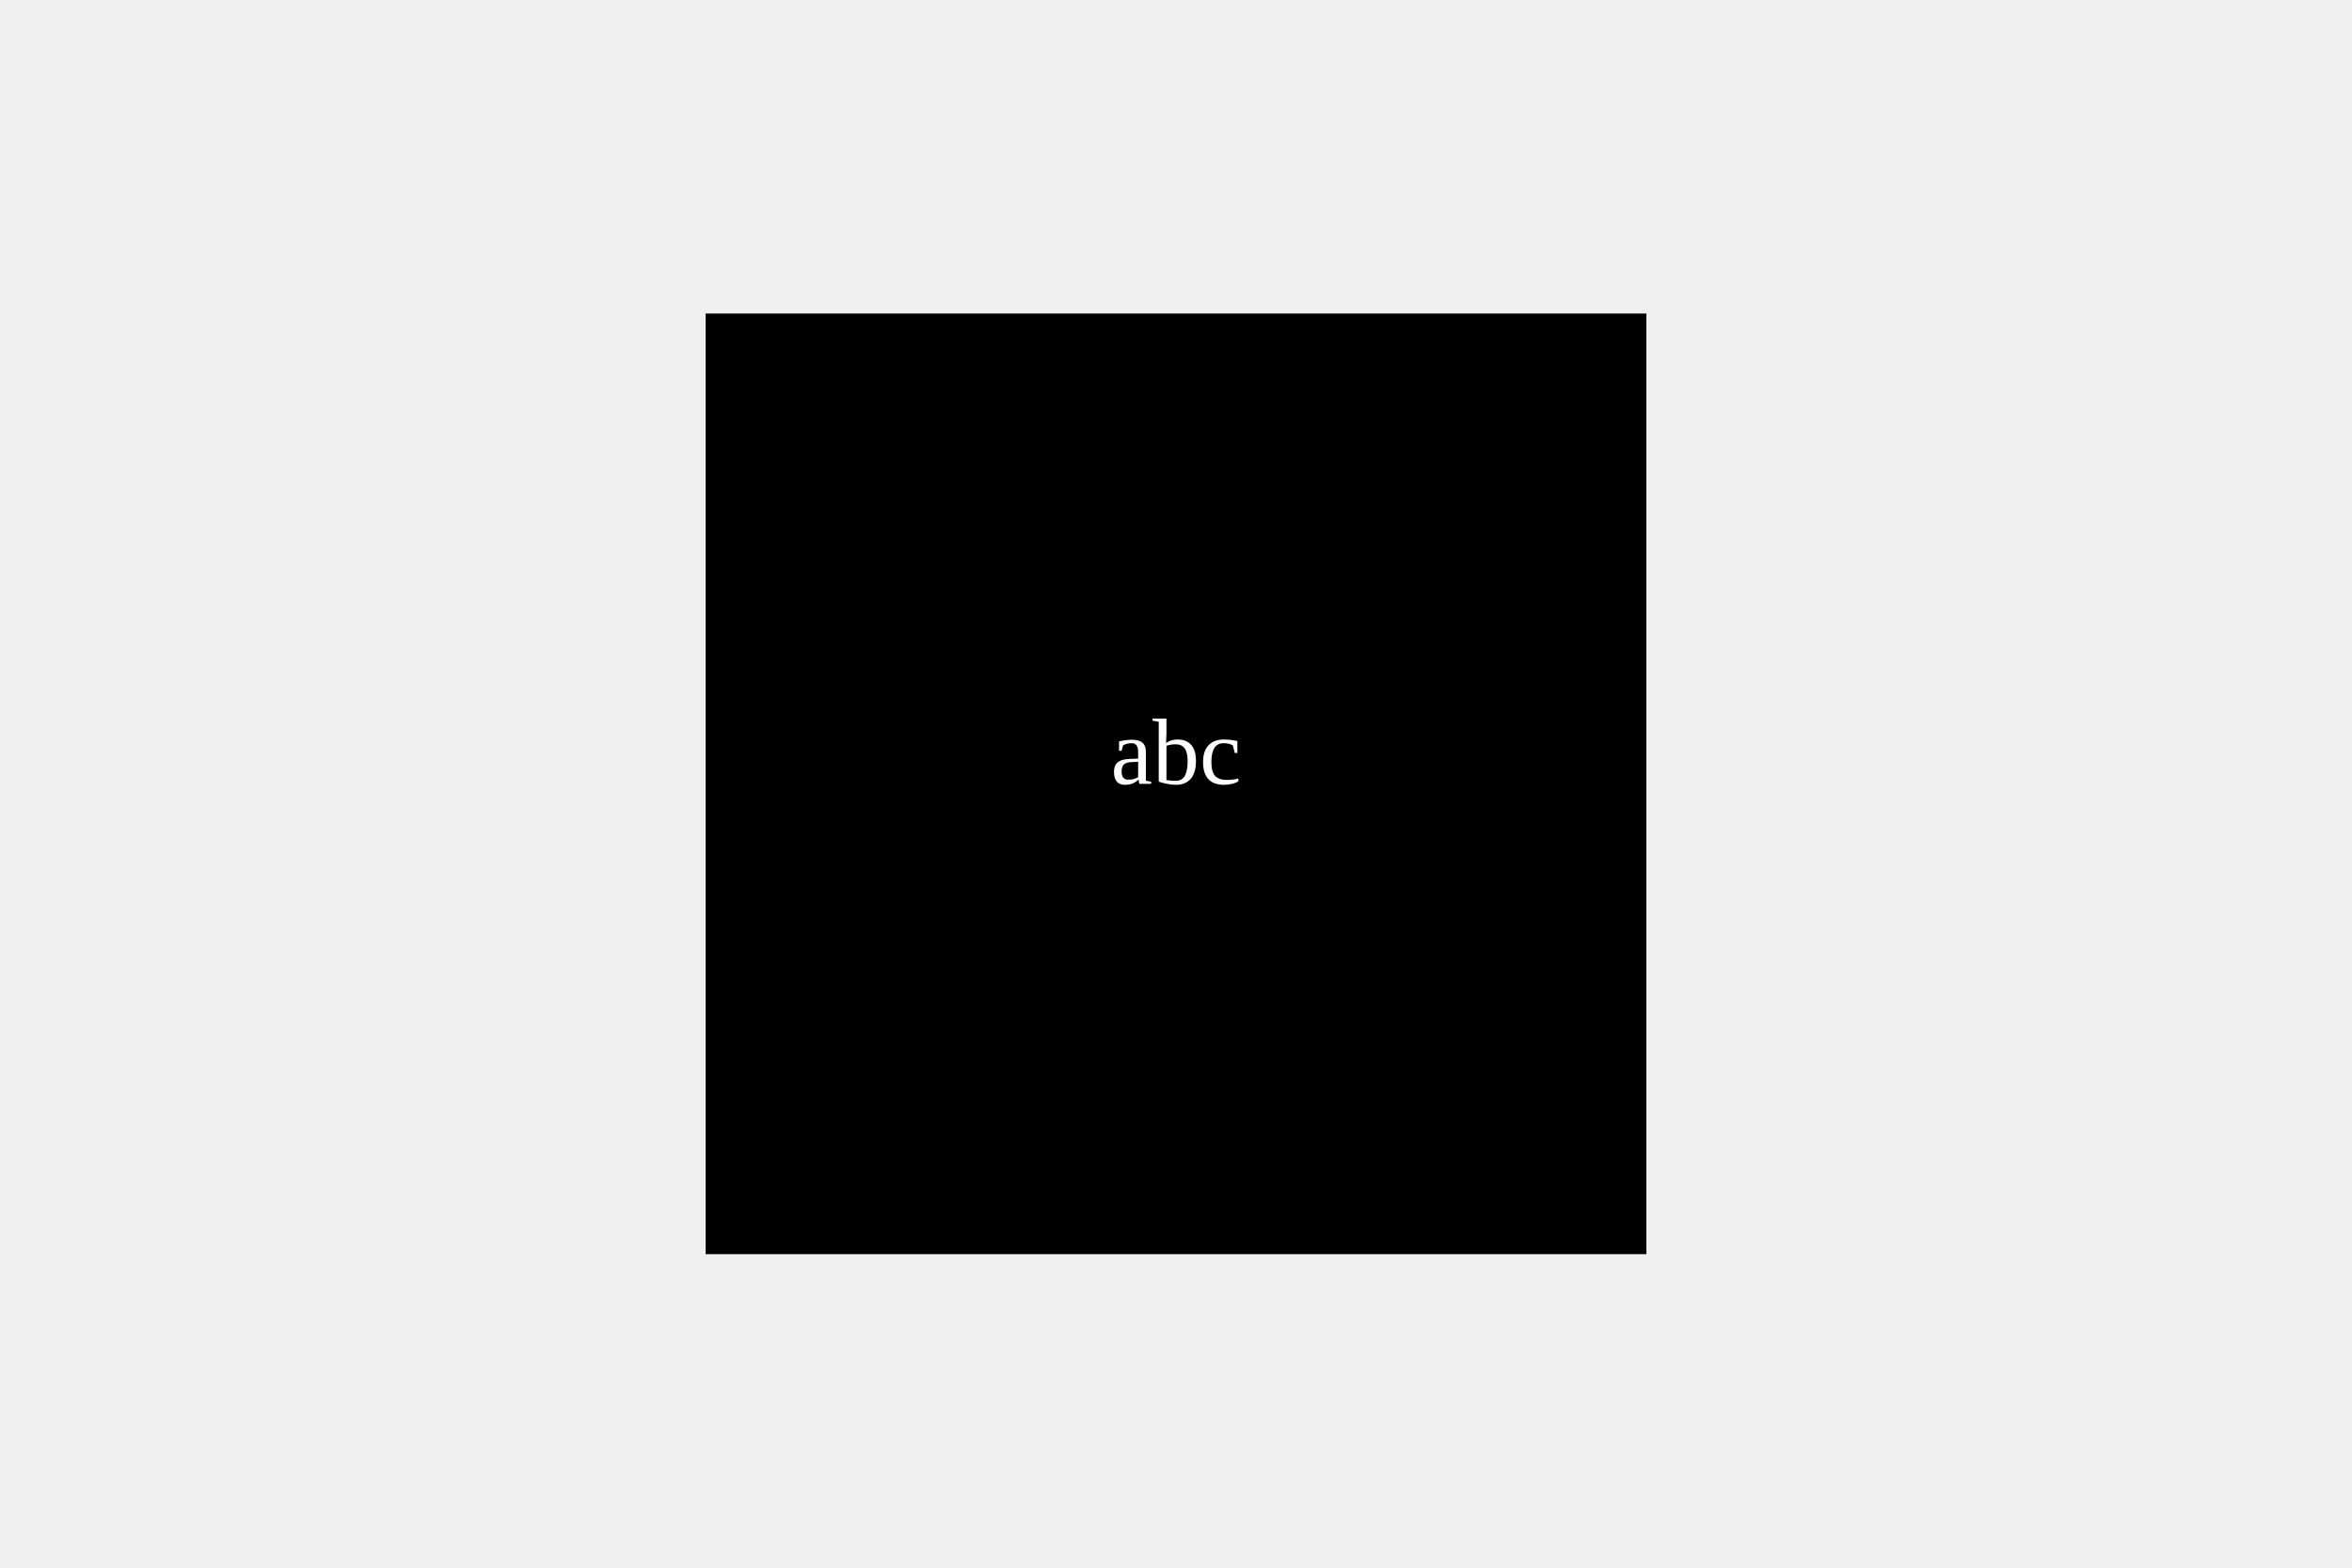
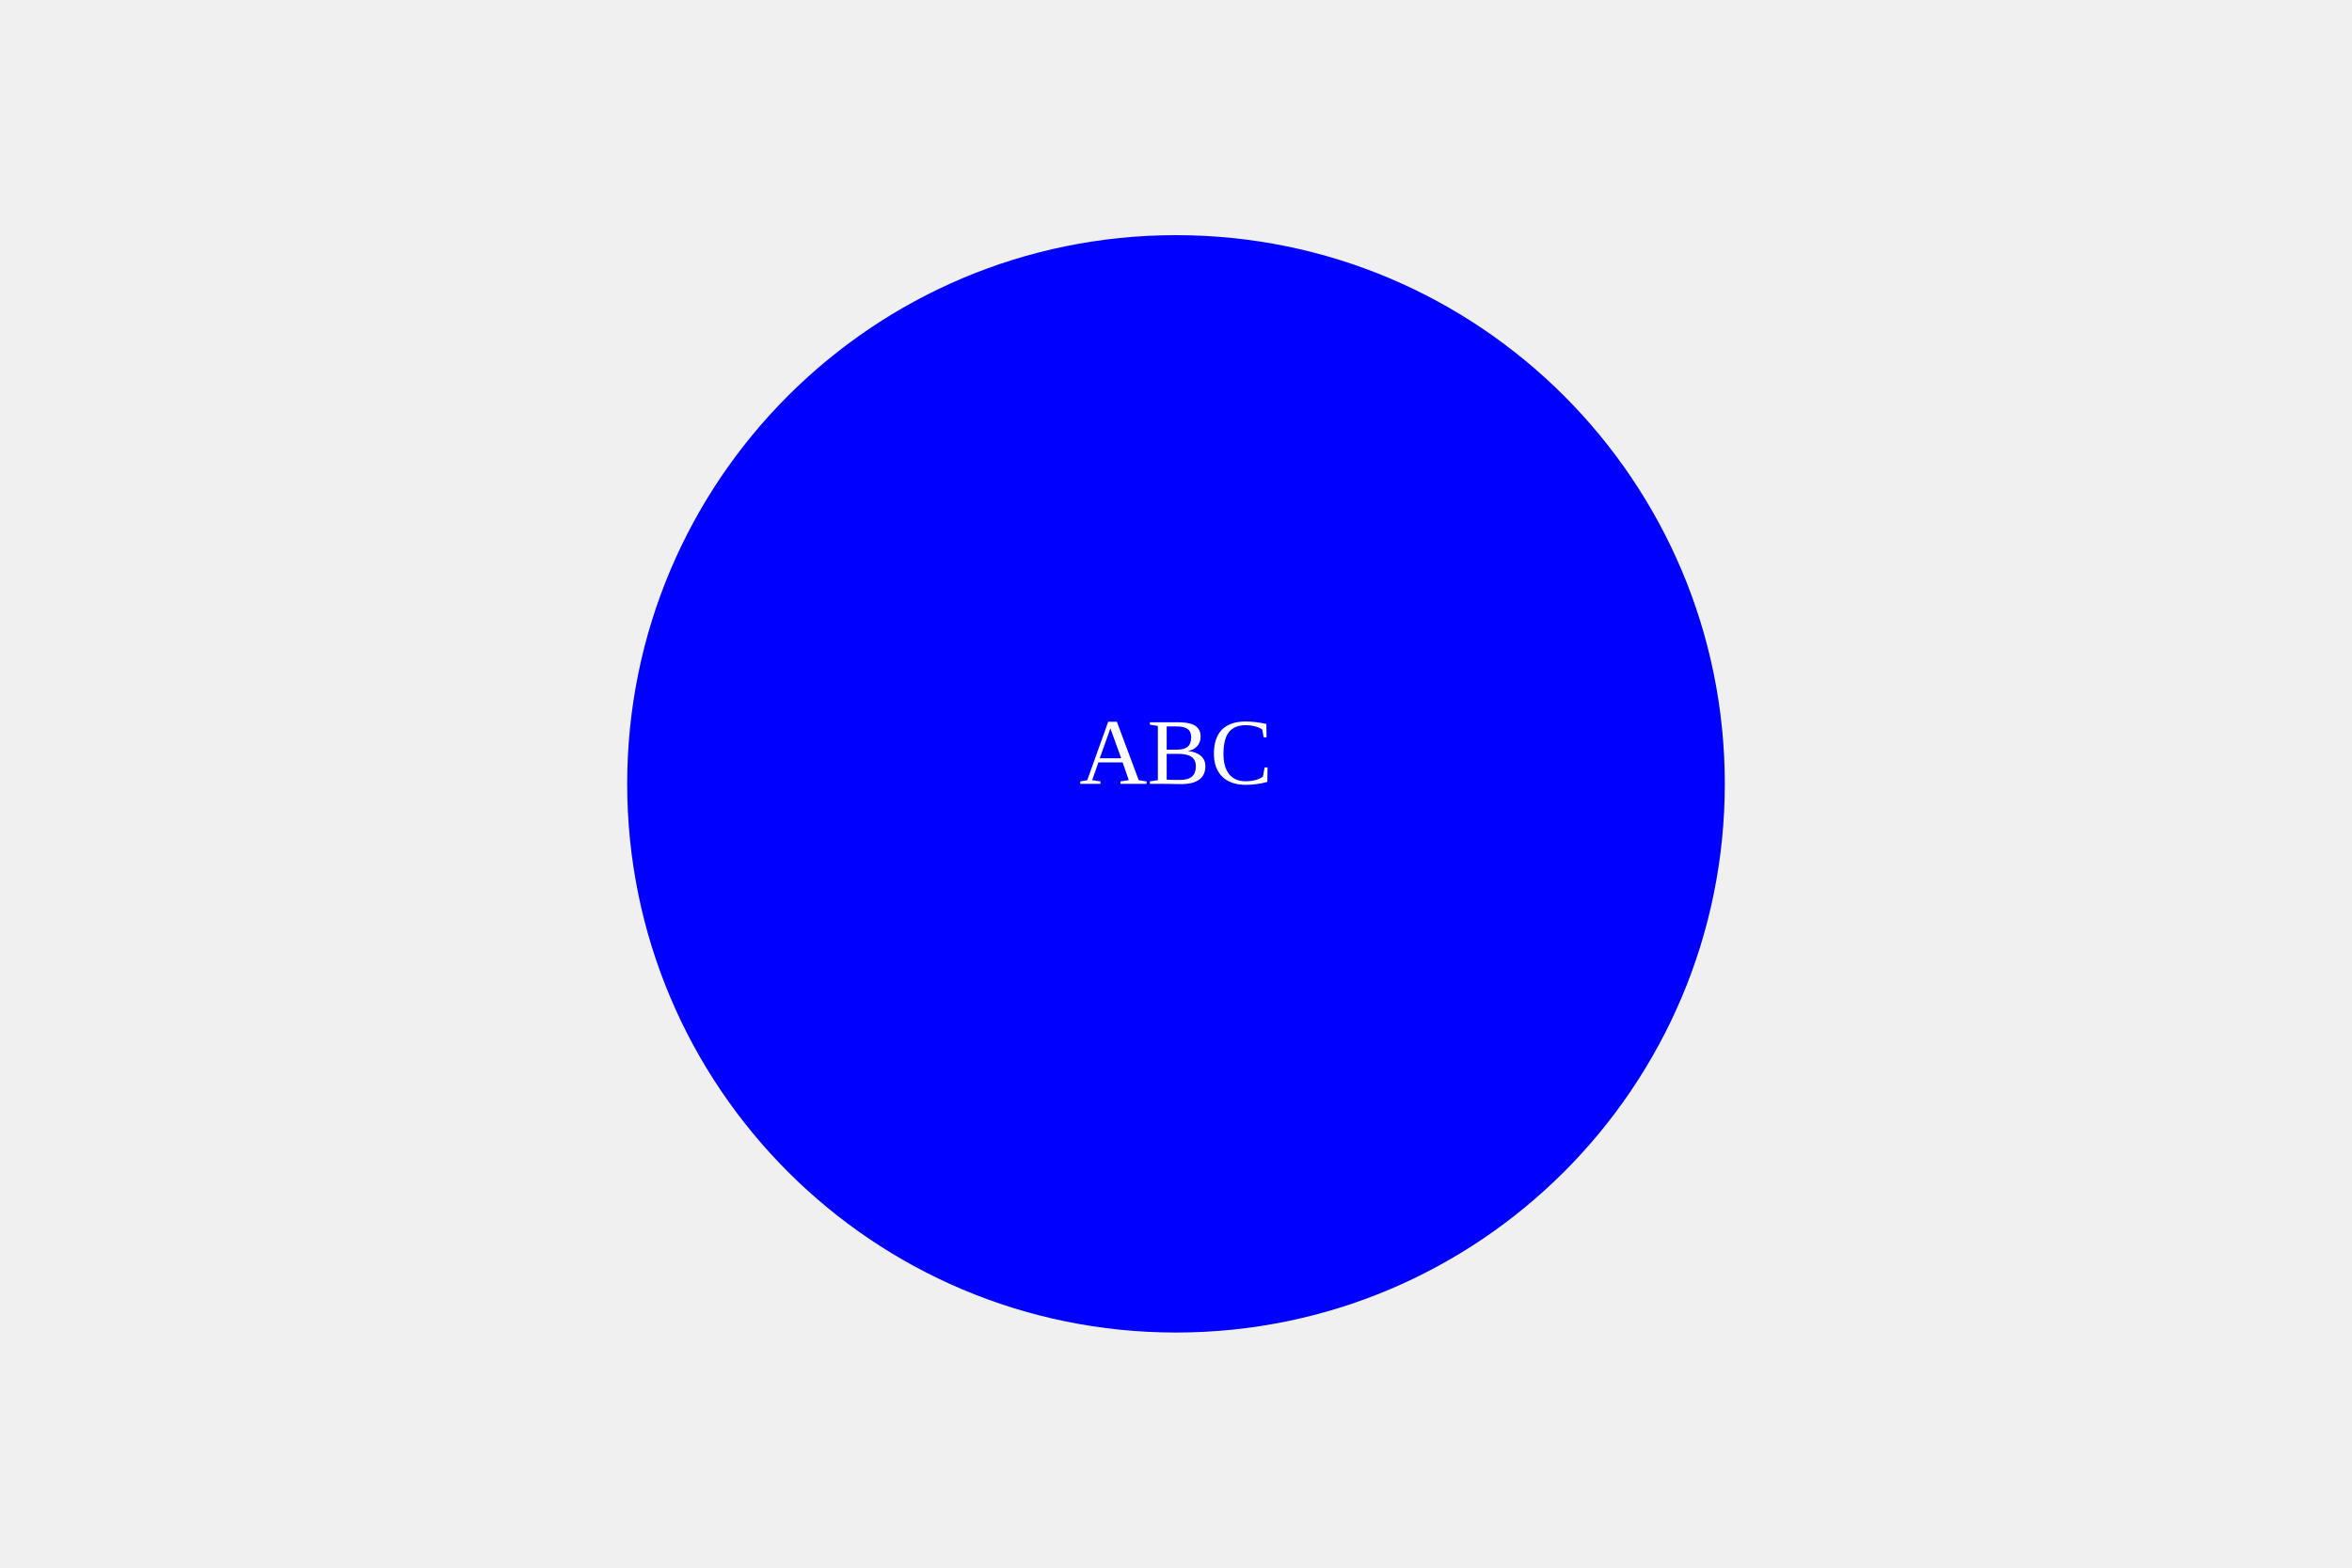
<svg xmlns="http://www.w3.org/2000/svg" viewBox="0 0 300 200">
-   <rect x="90" y="40" width="120" height="120" fill="black" />
-   <text x="50%" y="50%" text-anchor="middle" fill="white"> abc</text>
+   <circle cx="150" cy="100" r="70" fill="Blue" />
+   <text x="50%" y="50%" text-anchor="middle" fill="white"> ABC</text>
</svg>
